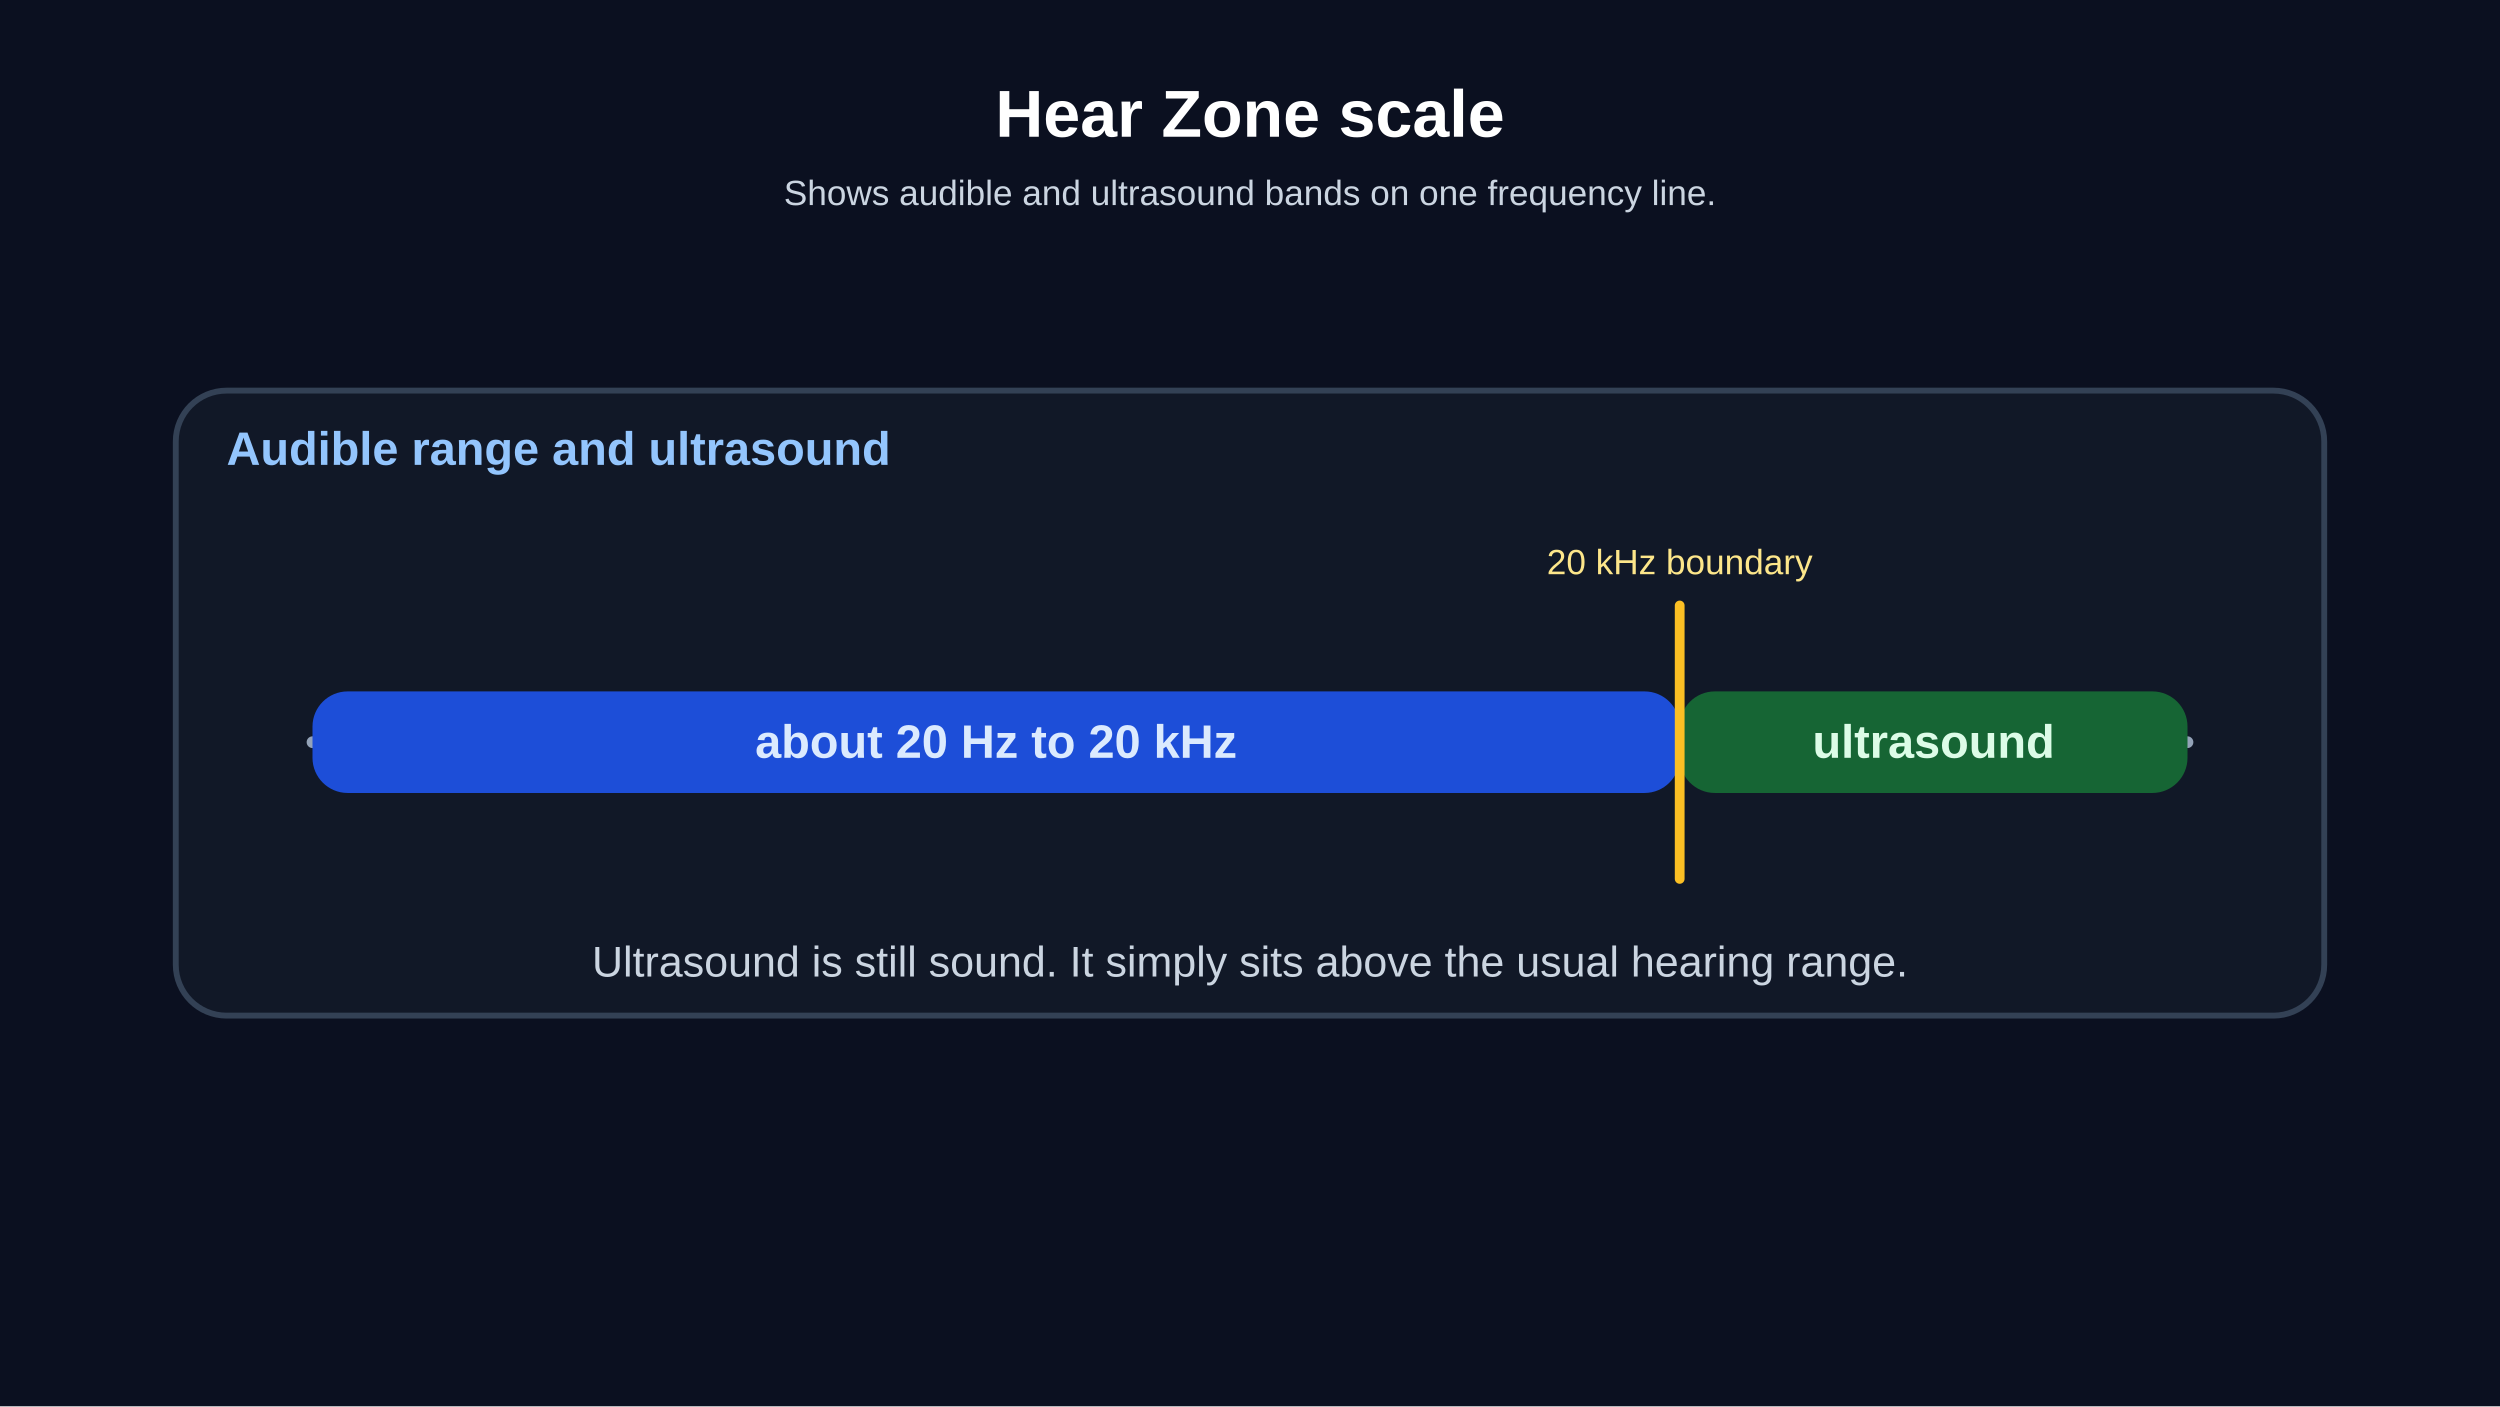
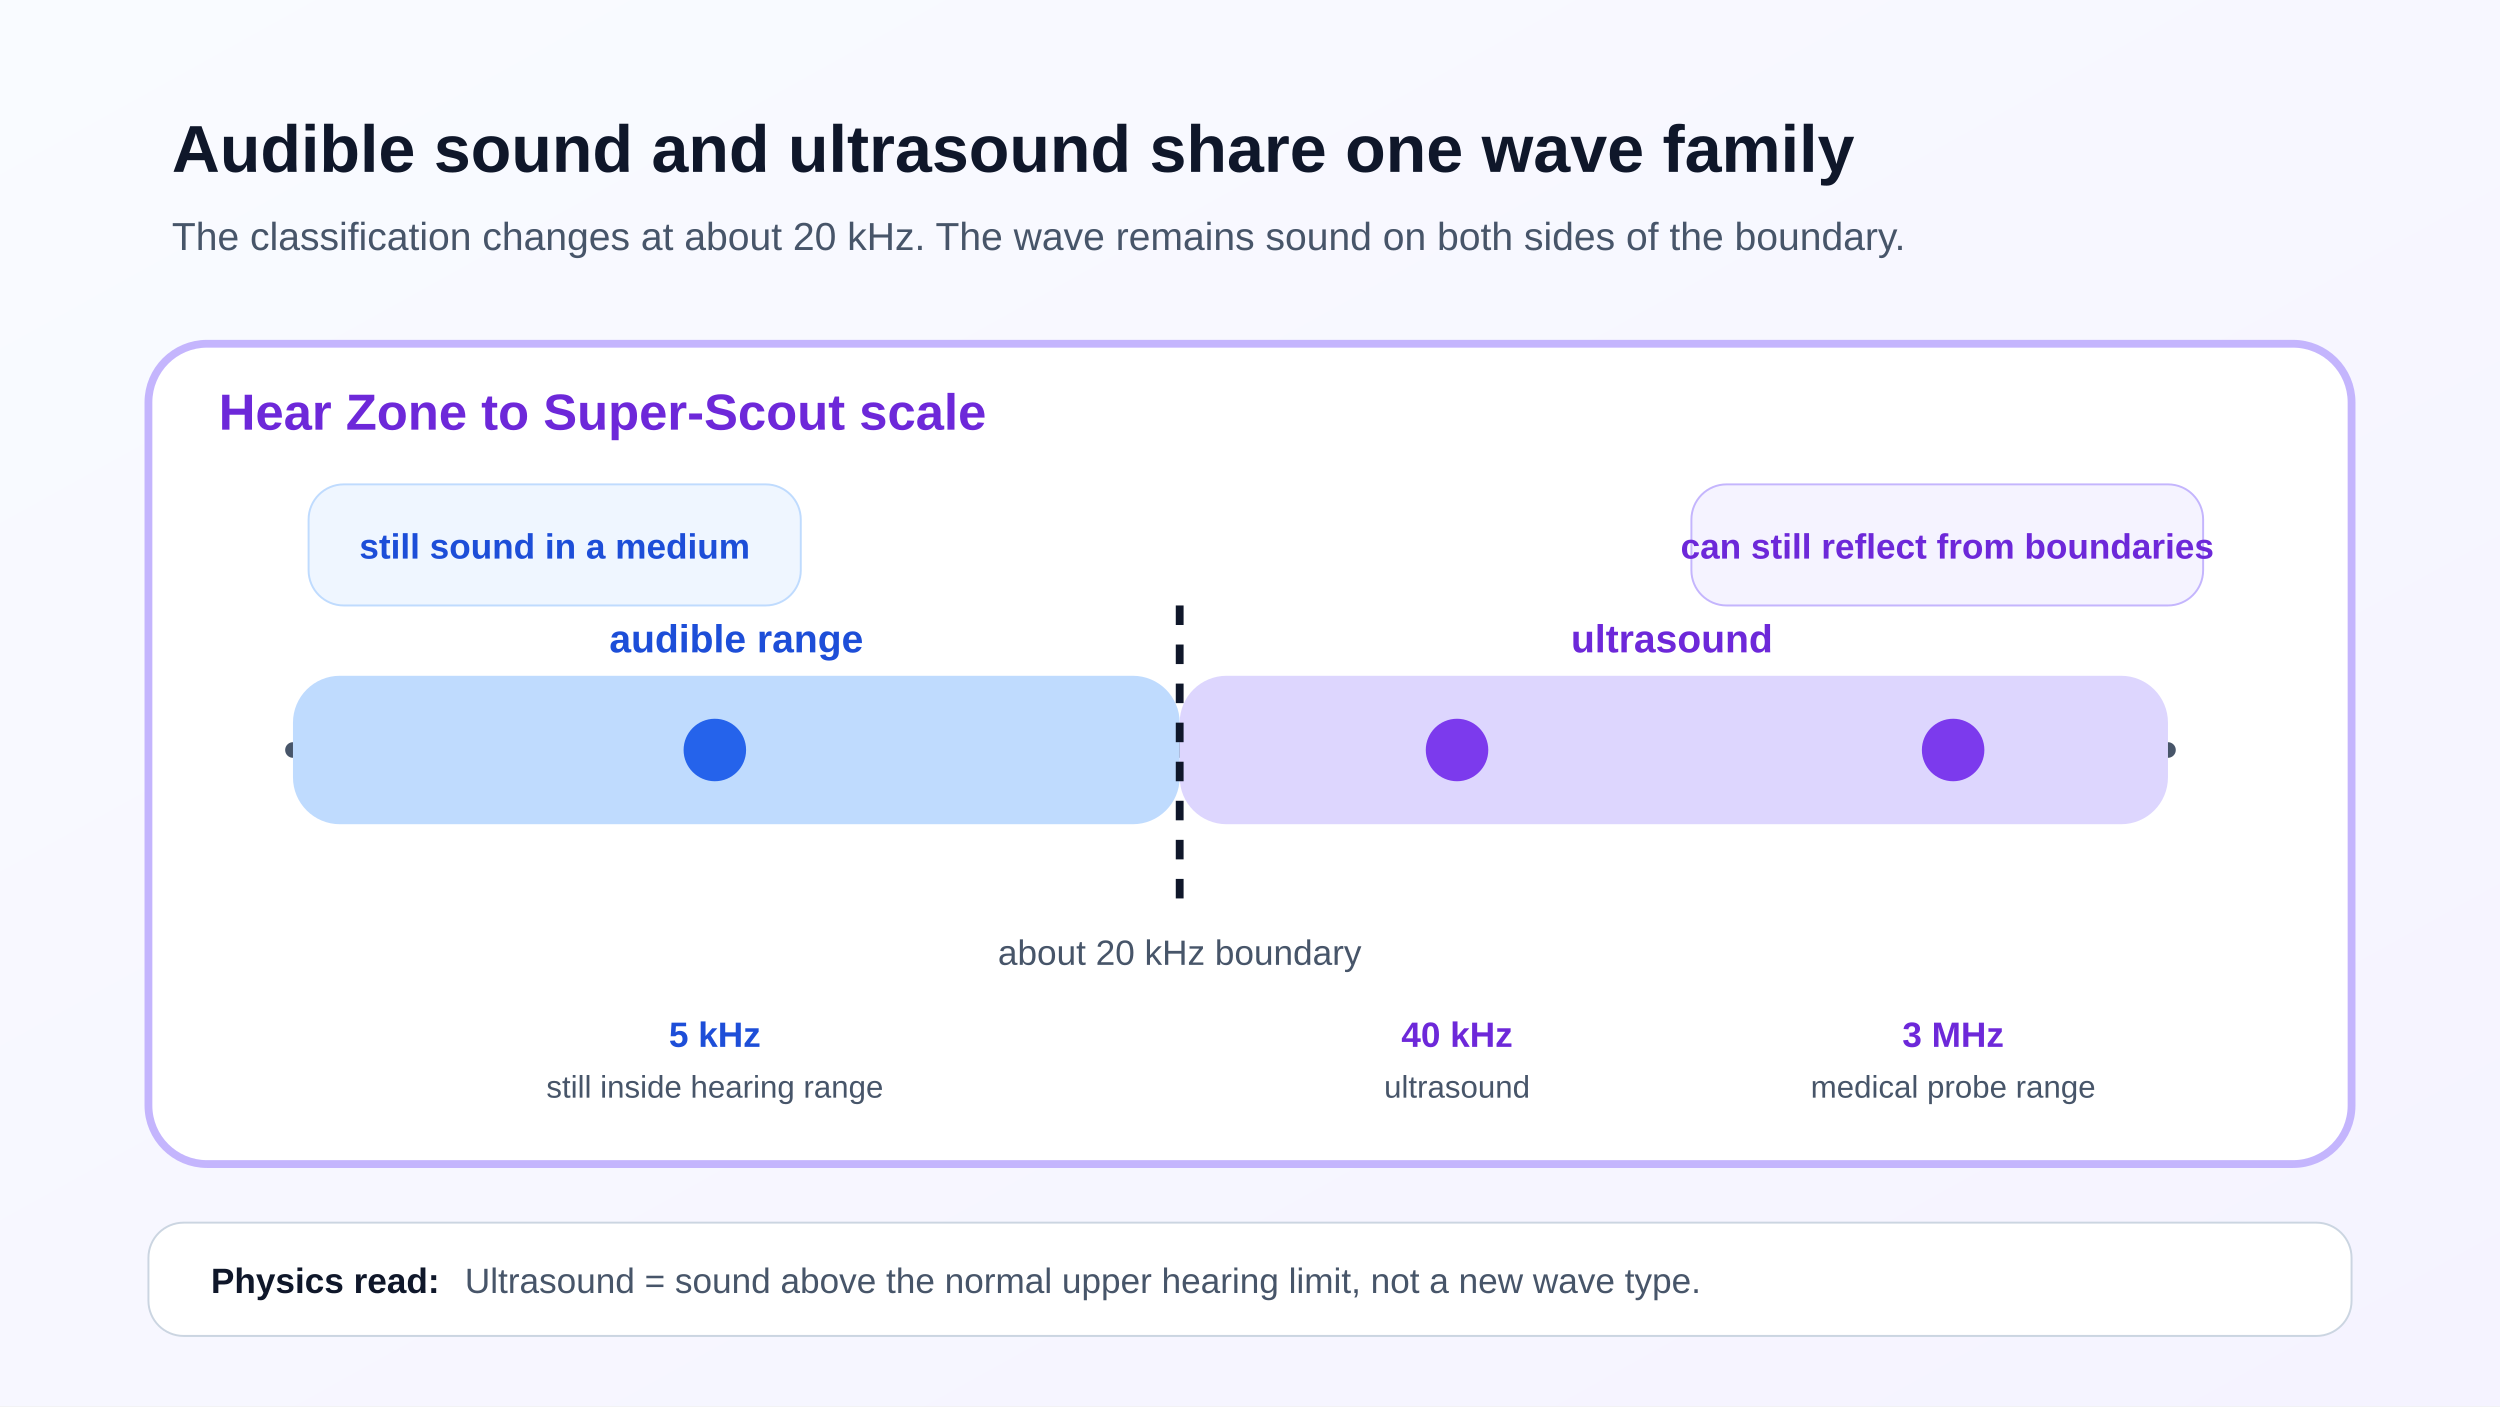
<svg xmlns="http://www.w3.org/2000/svg" width="1280" height="720" viewBox="0 0 1280 720">
  <defs>
-     <marker id="wave-arrow" markerWidth="12" markerHeight="12" refX="10" refY="6" orient="auto" markerUnits="strokeWidth">
-       <path d="M 0 0 L 12 6 L 0 12 z" fill="#38bdf8" />
-     </marker>
+     <linearGradient id="bg-l4" x1="0" y1="0" x2="1" y2="1">
+       <stop offset="0%" stop-color="#f9fbff" />
+       <stop offset="100%" stop-color="#f5f3ff" />
+     </linearGradient>
  </defs>
-   <rect width="100%" height="100%" fill="#0b1020" />
-   <text x="640.00" y="70.00" fill="white" text-anchor="middle" font-size="34" font-family="Arial" font-weight="bold">Hear Zone scale</text>
-   <text x="640.00" y="105.00" fill="#cbd5e1" text-anchor="middle" font-size="18" font-family="Arial" font-weight="normal">Shows audible and ultrasound bands on one frequency line.</text>
-   <rect x="90.00" y="200.00" width="1100.00" height="320.00" rx="26" fill="#111827" stroke="#334155" stroke-width="3" />
-   <text x="116.00" y="238.00" fill="#93c5fd" text-anchor="start" font-size="24" font-family="Arial" font-weight="bold">Audible range and ultrasound</text>
-   <line x1="160.00" y1="380.00" x2="1120.00" y2="380.00" stroke="#94a3b8" stroke-width="6" stroke-linecap="round" />
-   <rect x="160.00" y="354.00" width="700.00" height="52.00" rx="18" fill="#1d4ed8" />
-   <rect x="860.00" y="354.00" width="260.00" height="52.00" rx="18" fill="#166534" />
-   <text x="510.00" y="388.00" fill="#dbeafe" text-anchor="middle" font-size="24" font-family="Arial" font-weight="bold">about 20 Hz to 20 kHz</text>
-   <text x="990.00" y="388.00" fill="#dcfce7" text-anchor="middle" font-size="24" font-family="Arial" font-weight="bold">ultrasound</text>
-   <line x1="860.00" y1="310.00" x2="860.00" y2="450.00" stroke="#fbbf24" stroke-width="5" stroke-linecap="round" />
-   <text x="860.00" y="294.00" fill="#fde68a" text-anchor="middle" font-size="18" font-family="Arial" font-weight="normal">20 kHz boundary</text>
-   <text x="640.00" y="500.00" fill="#cbd5e1" text-anchor="middle" font-size="22" font-family="Arial" font-weight="normal">Ultrasound is still sound. It simply sits above the usual hearing range.</text>
+   <rect width="1280" height="720" fill="url(#bg-l4)" />
+   <text x="88" y="88" fill="#0f172a" font-size="34" font-family="Arial, sans-serif" font-weight="700">Audible sound and ultrasound share one wave family</text>
+   <text x="88" y="128" fill="#475569" font-size="20" font-family="Arial, sans-serif">The classification changes at about 20 kHz. The wave remains sound on both sides of the boundary.</text>
+   <rect x="76" y="176" width="1128" height="420" rx="30" fill="#ffffff" stroke="#c4b5fd" stroke-width="4" />
+   <text x="112" y="220" fill="#6d28d9" font-size="26" font-family="Arial, sans-serif" font-weight="700">Hear Zone to Super-Scout scale</text>
+   <line x1="150" y1="384" x2="1110" y2="384" stroke="#475569" stroke-width="8" stroke-linecap="round" />
+   <rect x="150" y="346" width="454" height="76" rx="24" fill="#bfdbfe" />
+   <rect x="604" y="346" width="506" height="76" rx="24" fill="#ddd6fe" />
+   <line x1="604" y1="310" x2="604" y2="460" stroke="#0f172a" stroke-width="4" stroke-dasharray="10 10" />
+   <text x="377" y="334" fill="#1d4ed8" text-anchor="middle" font-size="20" font-family="Arial, sans-serif" font-weight="700">audible range</text>
+   <text x="856" y="334" fill="#6d28d9" text-anchor="middle" font-size="20" font-family="Arial, sans-serif" font-weight="700">ultrasound</text>
+   <text x="604" y="494" fill="#475569" text-anchor="middle" font-size="18" font-family="Arial, sans-serif">about 20 kHz boundary</text>
+   <circle cx="366" cy="384" r="16" fill="#2563eb" />
+   <text x="366" y="536" fill="#1d4ed8" text-anchor="middle" font-size="18" font-family="Arial, sans-serif" font-weight="700">5 kHz</text>
+   <text x="366" y="562" fill="#475569" text-anchor="middle" font-size="16" font-family="Arial, sans-serif">still inside hearing range</text>
+   <circle cx="746" cy="384" r="16" fill="#7c3aed" />
+   <text x="746" y="536" fill="#6d28d9" text-anchor="middle" font-size="18" font-family="Arial, sans-serif" font-weight="700">40 kHz</text>
+   <text x="746" y="562" fill="#475569" text-anchor="middle" font-size="16" font-family="Arial, sans-serif">ultrasound</text>
+   <circle cx="1000" cy="384" r="16" fill="#7c3aed" />
+   <text x="1000" y="536" fill="#6d28d9" text-anchor="middle" font-size="18" font-family="Arial, sans-serif" font-weight="700">3 MHz</text>
+   <text x="1000" y="562" fill="#475569" text-anchor="middle" font-size="16" font-family="Arial, sans-serif">medical probe range</text>
+   <rect x="158" y="248" width="252" height="62" rx="18" fill="#eff6ff" stroke="#bfdbfe" />
+   <text x="284" y="286" fill="#1d4ed8" text-anchor="middle" font-size="18" font-family="Arial, sans-serif" font-weight="700">still sound in a medium</text>
+   <rect x="866" y="248" width="262" height="62" rx="18" fill="#f5f3ff" stroke="#c4b5fd" />
+   <text x="997" y="286" fill="#6d28d9" text-anchor="middle" font-size="18" font-family="Arial, sans-serif" font-weight="700">can still reflect from boundaries</text>
+   <rect x="76" y="626" width="1128" height="58" rx="18" fill="#ffffff" stroke="#cbd5e1" />
+   <text x="108" y="662" fill="#0f172a" font-size="18" font-family="Arial, sans-serif" font-weight="700">Physics read:</text>
+   <text x="238" y="662" fill="#475569" font-size="18" font-family="Arial, sans-serif">Ultrasound = sound above the normal upper hearing limit, not a new wave type.</text>
</svg>
